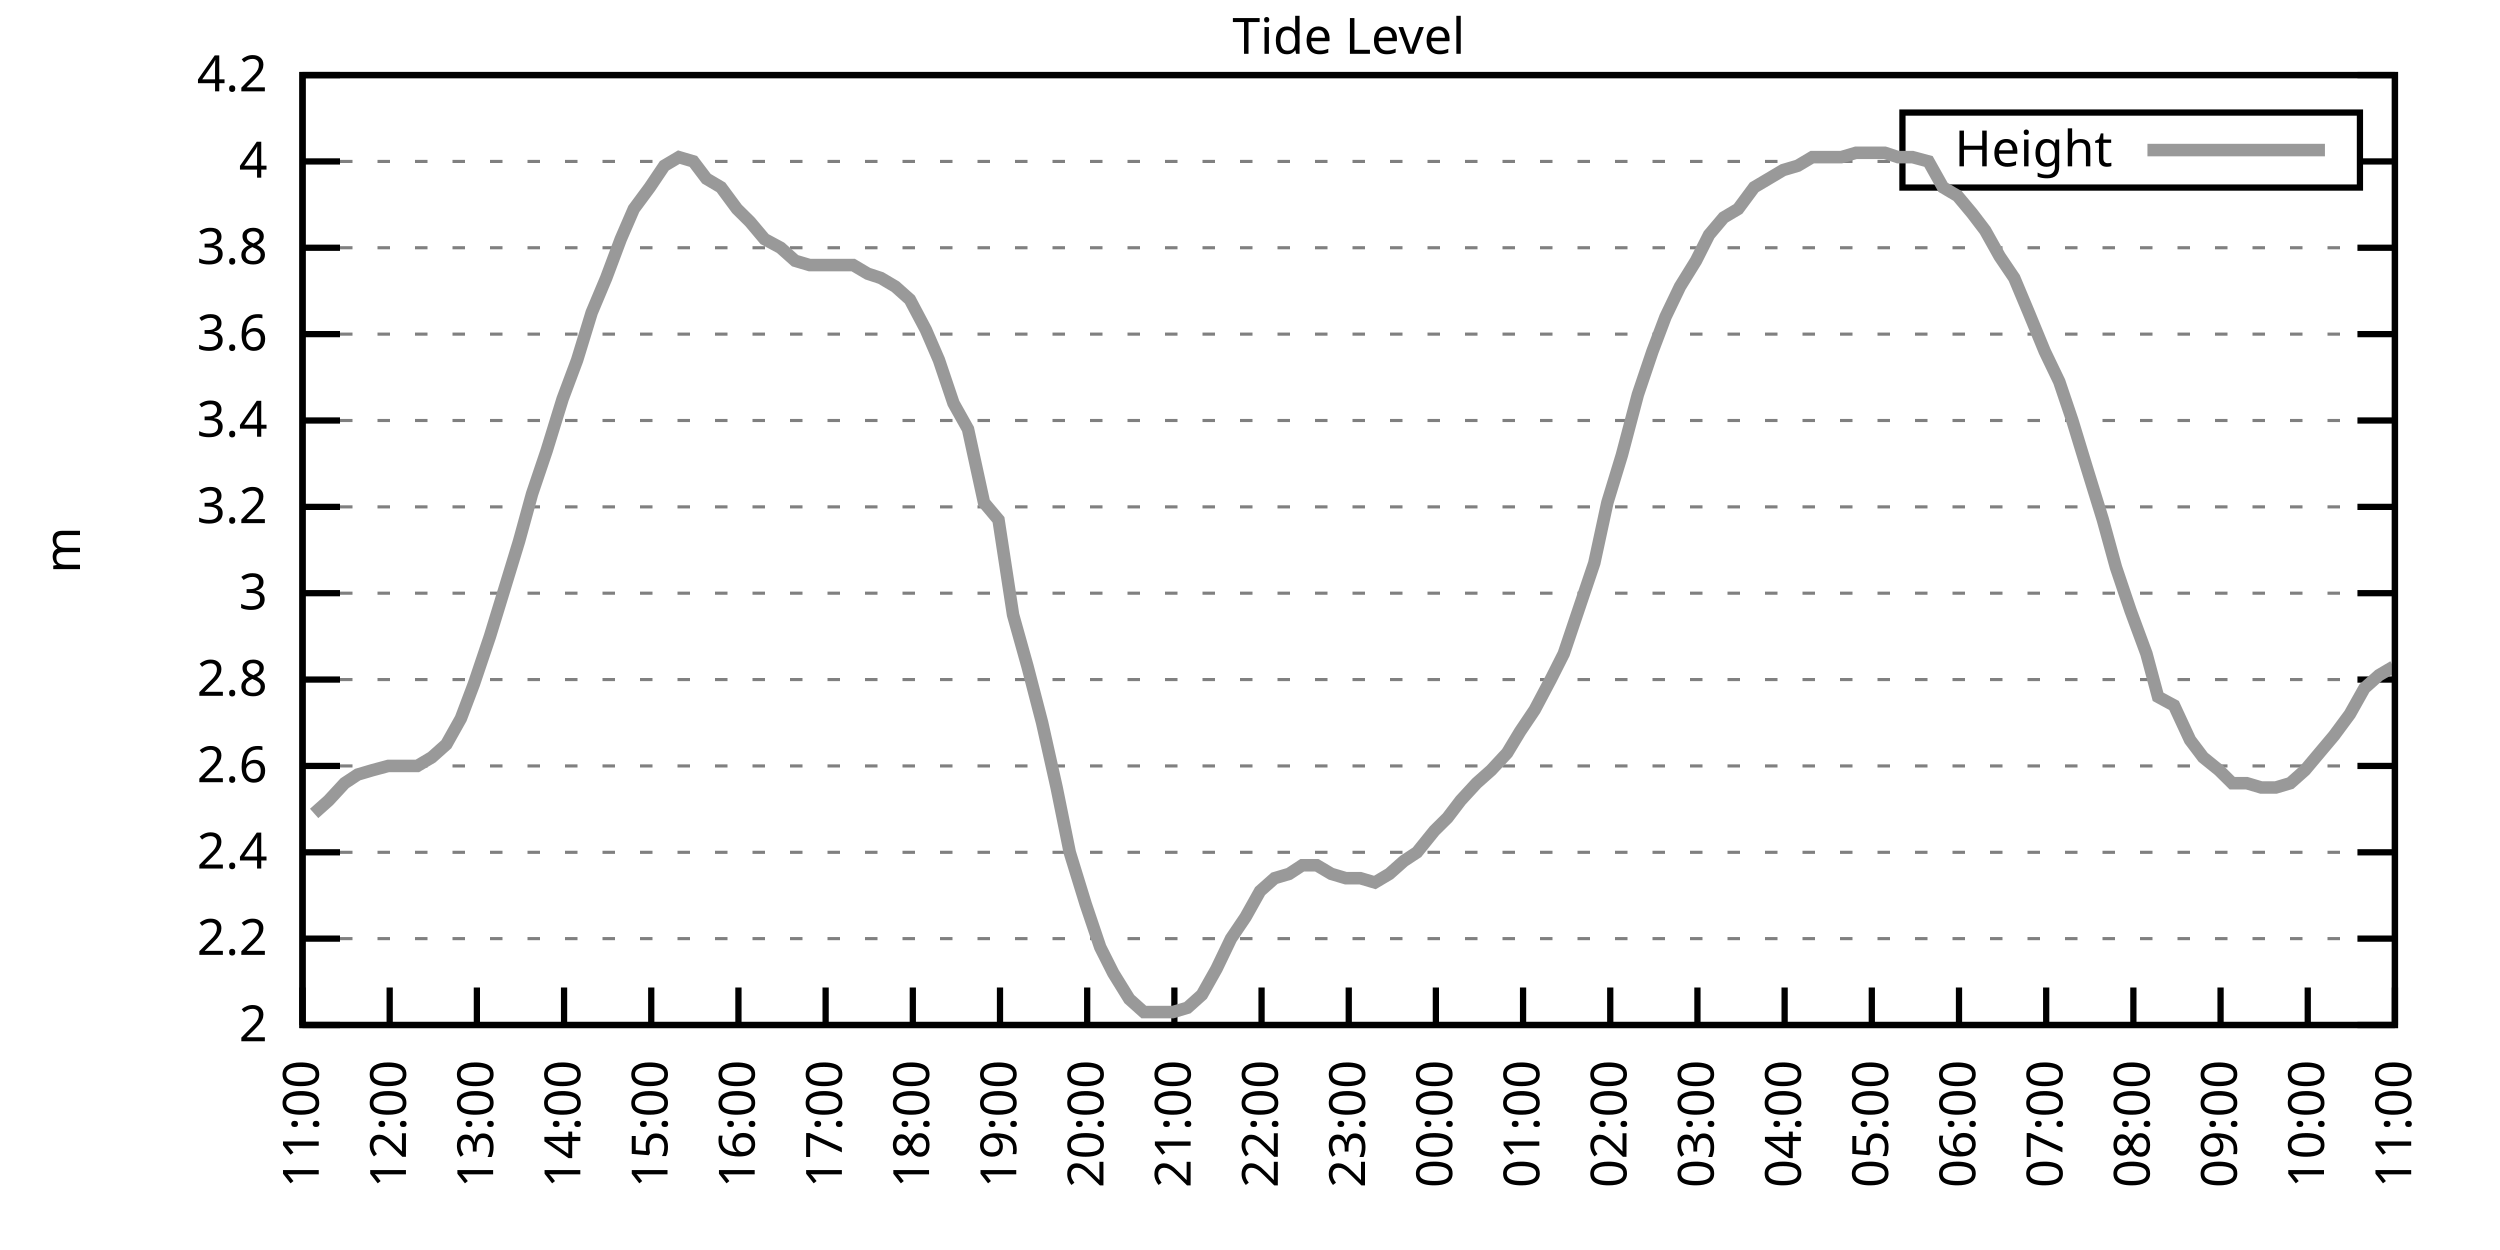
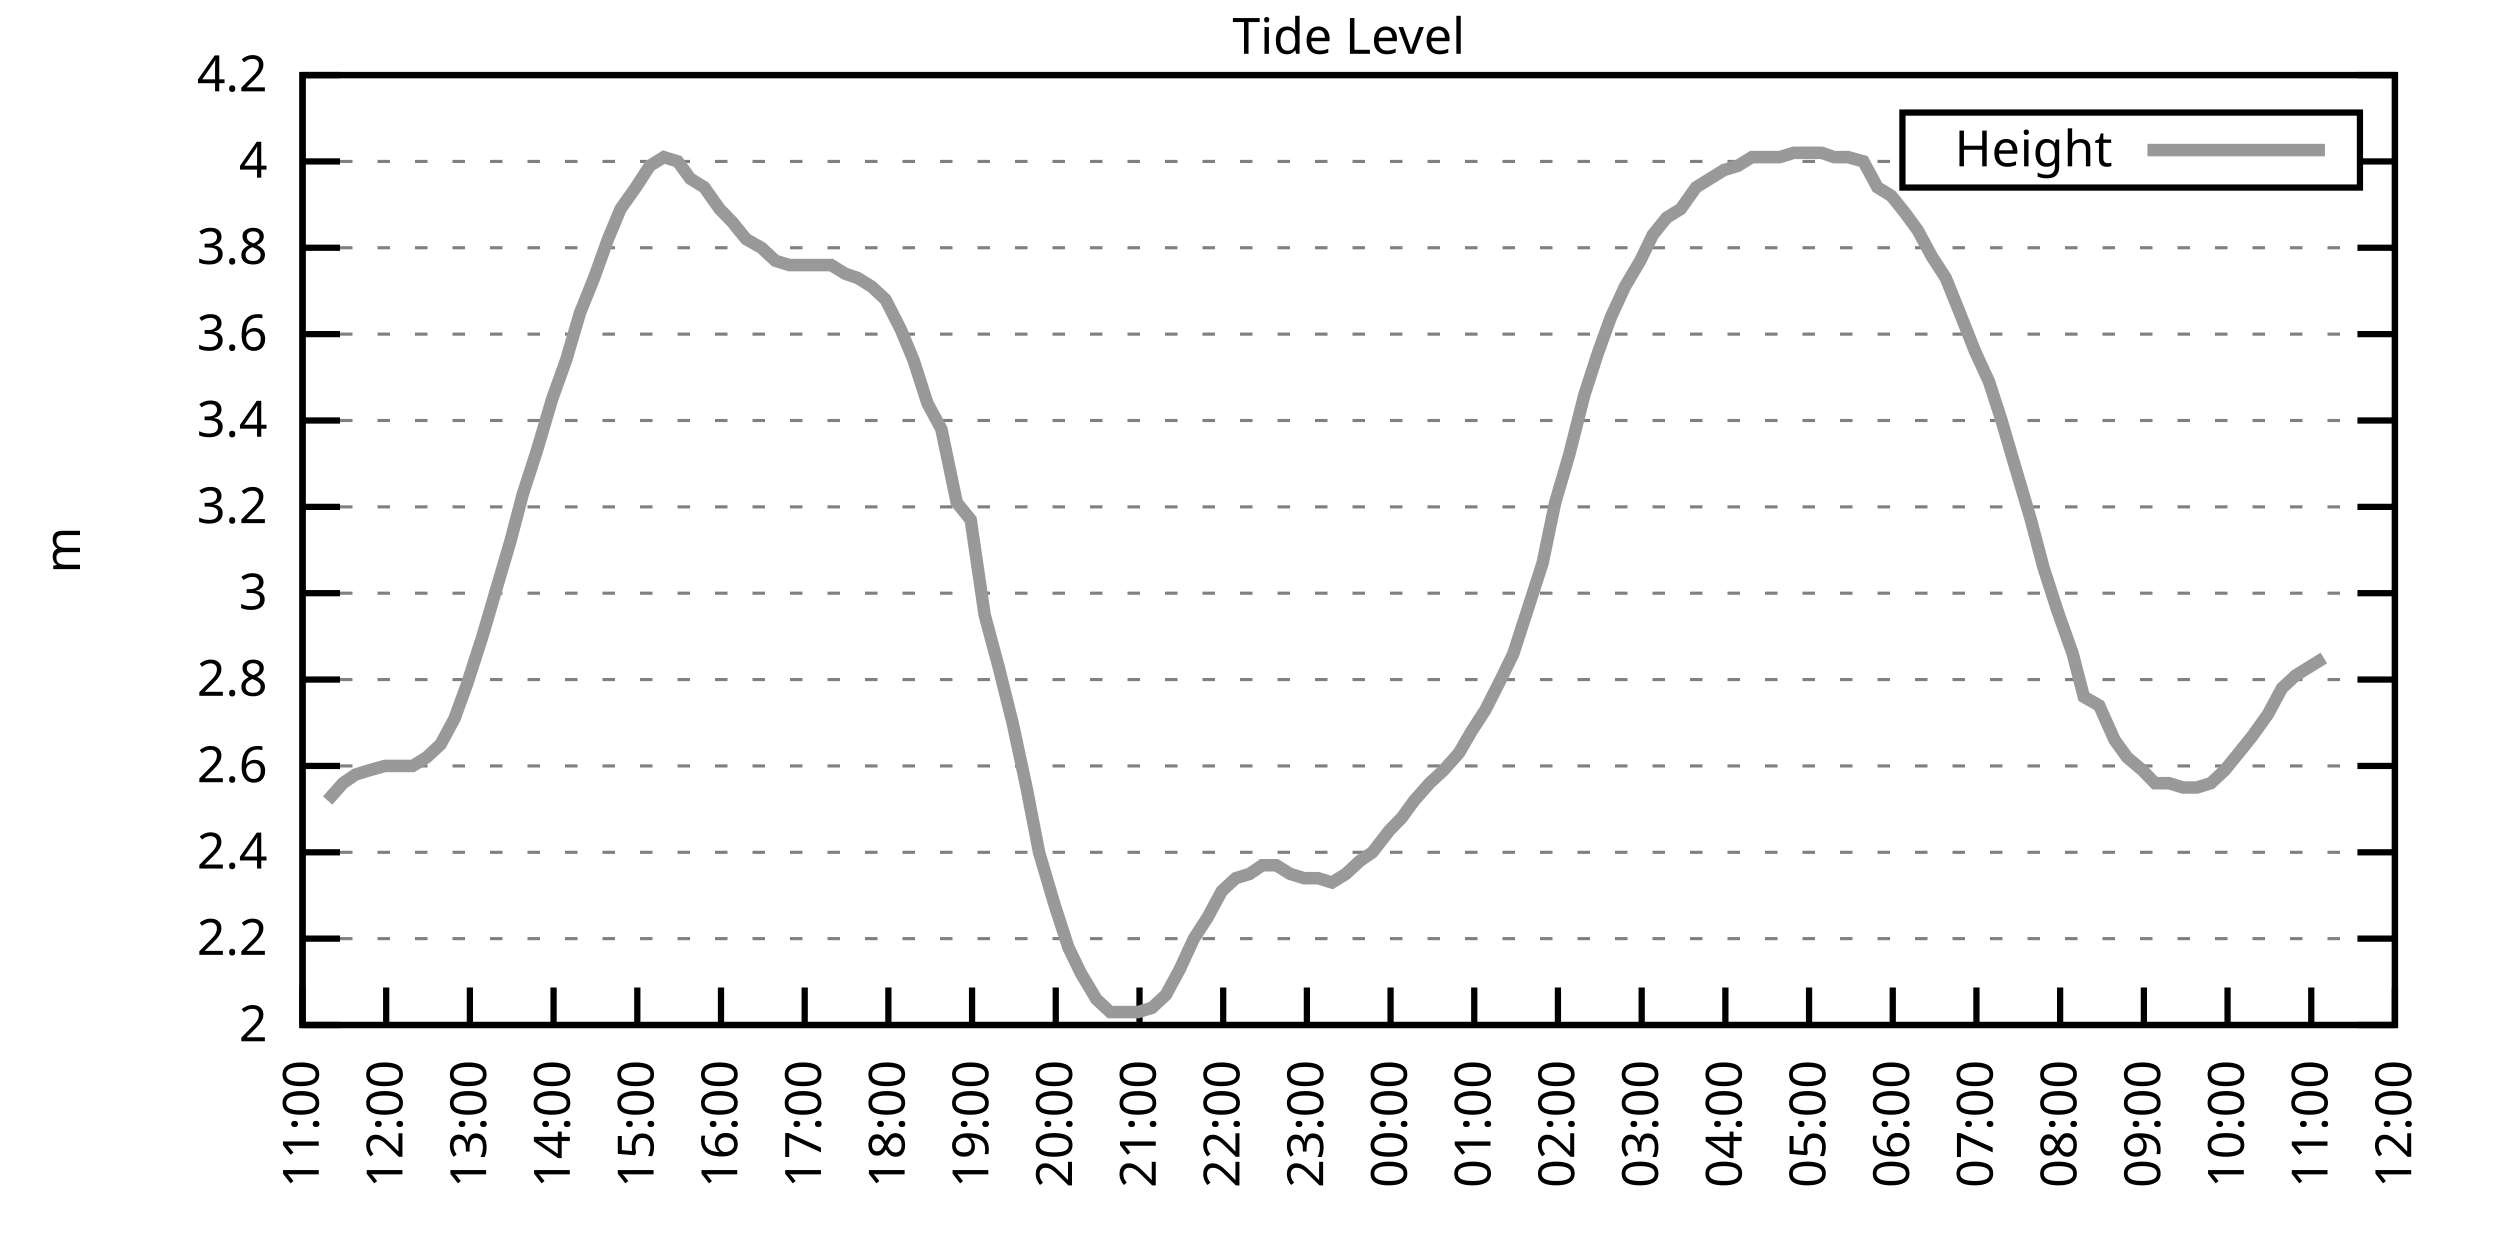
<svg xmlns="http://www.w3.org/2000/svg" xmlns:xlink="http://www.w3.org/1999/xlink" width="400" height="200" viewBox="0 0 400 200">
  <g id="gnuplot_canvas">
    <rect x="0" y="0" width="400" height="200" fill="none" />
    <defs>
      <circle id="gpDot" r="0.5" stroke-width="0.5" stroke="currentColor" />
      <path id="gpPt0" stroke-width="0.333" stroke="currentColor" d="M-1,0 h2 M0,-1 v2" />
      <path id="gpPt1" stroke-width="0.333" stroke="currentColor" d="M-1,-1 L1,1 M1,-1 L-1,1" />
      <path id="gpPt2" stroke-width="0.333" stroke="currentColor" d="M-1,0 L1,0 M0,-1 L0,1 M-1,-1 L1,1 M-1,1 L1,-1" />
      <rect id="gpPt3" stroke-width="0.333" stroke="currentColor" x="-1" y="-1" width="2" height="2" />
      <rect id="gpPt4" stroke-width="0.333" stroke="currentColor" fill="currentColor" x="-1" y="-1" width="2" height="2" />
      <circle id="gpPt5" stroke-width="0.333" stroke="currentColor" cx="0" cy="0" r="1" />
      <use xlink:href="#gpPt5" id="gpPt6" fill="currentColor" stroke="none" />
      <path id="gpPt7" stroke-width="0.333" stroke="currentColor" d="M0,-1.33 L-1.33,0.67 L1.33,0.67 z" />
      <use xlink:href="#gpPt7" id="gpPt8" fill="currentColor" stroke="none" />
      <use xlink:href="#gpPt7" id="gpPt9" stroke="currentColor" transform="rotate(180)" />
      <use xlink:href="#gpPt9" id="gpPt10" fill="currentColor" stroke="none" />
      <use xlink:href="#gpPt3" id="gpPt11" stroke="currentColor" transform="rotate(45)" />
      <use xlink:href="#gpPt11" id="gpPt12" fill="currentColor" stroke="none" />
      <path id="gpPt13" stroke-width="0.333" stroke="currentColor" d="M0,1.330 L1.265,0.411 L0.782,-1.067 L-0.782,-1.076 L-1.265,0.411 z" />
      <use xlink:href="#gpPt13" id="gpPt14" fill="currentColor" stroke="none" />
      <filter id="textbox" filterUnits="objectBoundingBox" x="0" y="0" height="1" width="1">
        <feFlood flood-color="white" flood-opacity="1" result="bgnd" />
        <feComposite in="SourceGraphic" in2="bgnd" operator="atop" />
      </filter>
      <filter id="greybox" filterUnits="objectBoundingBox" x="0" y="0" height="1" width="1">
        <feFlood flood-color="lightgrey" flood-opacity="1" result="grey" />
        <feComposite in="SourceGraphic" in2="grey" operator="atop" />
      </filter>
    </defs>
    <g fill="none" color="white" stroke="currentColor" stroke-width="1.00" stroke-linecap="butt" stroke-linejoin="miter">
</g>
    <g fill="none" color="black" stroke="currentColor" stroke-width="1.00" stroke-linecap="butt" stroke-linejoin="miter">
      <g stroke="none" shape-rendering="crispEdges">
        <polygon fill="rgb(255, 255, 255)" points="48.40,164.00 383.18,164.00 383.18,12.02 48.40,12.02 " />
      </g>
    </g>
    <g fill="none" color="black" stroke="currentColor" stroke-width="1.00" stroke-linecap="butt" stroke-linejoin="miter">
</g>
    <g fill="none" color="black" stroke="black" stroke-width="0.50" stroke-linecap="butt" stroke-linejoin="miter">
</g>
    <g fill="none" color="gray" stroke="currentColor" stroke-width="0.50" stroke-linecap="butt" stroke-linejoin="miter">
      <path stroke="gray" stroke-dasharray="2,4" class="gridline" d="M48.40,164.00 L383.19,164.00  " />
    </g>
    <g fill="none" color="gray" stroke="gray" stroke-width="1.00" stroke-linecap="butt" stroke-linejoin="miter">
</g>
    <g fill="none" color="black" stroke="currentColor" stroke-width="1.00" stroke-linecap="butt" stroke-linejoin="miter">
      <path stroke="black" d="M48.40,164.00 L54.40,164.00 M383.19,164.00 L377.19,164.00  " />
      <g transform="translate(42.80,166.60)" stroke="none" fill="black" font-family="Sans" font-size="8.00" text-anchor="end">
        <text>
          <tspan font-family="Sans"> 2</tspan>
        </text>
      </g>
    </g>
    <g fill="none" color="black" stroke="currentColor" stroke-width="1.00" stroke-linecap="butt" stroke-linejoin="miter">
</g>
    <g fill="none" color="black" stroke="black" stroke-width="0.50" stroke-linecap="butt" stroke-linejoin="miter">
</g>
    <g fill="none" color="gray" stroke="currentColor" stroke-width="0.50" stroke-linecap="butt" stroke-linejoin="miter">
      <path stroke="gray" stroke-dasharray="2,4" class="gridline" d="M48.40,150.18 L383.19,150.18  " />
    </g>
    <g fill="none" color="gray" stroke="gray" stroke-width="1.00" stroke-linecap="butt" stroke-linejoin="miter">
</g>
    <g fill="none" color="black" stroke="currentColor" stroke-width="1.00" stroke-linecap="butt" stroke-linejoin="miter">
      <path stroke="black" d="M48.40,150.18 L54.40,150.18 M383.19,150.18 L377.19,150.18  " />
      <g transform="translate(42.80,152.78)" stroke="none" fill="black" font-family="Sans" font-size="8.00" text-anchor="end">
        <text>
          <tspan font-family="Sans"> 2.2</tspan>
        </text>
      </g>
    </g>
    <g fill="none" color="black" stroke="currentColor" stroke-width="1.00" stroke-linecap="butt" stroke-linejoin="miter">
</g>
    <g fill="none" color="black" stroke="black" stroke-width="0.50" stroke-linecap="butt" stroke-linejoin="miter">
</g>
    <g fill="none" color="gray" stroke="currentColor" stroke-width="0.50" stroke-linecap="butt" stroke-linejoin="miter">
      <path stroke="gray" stroke-dasharray="2,4" class="gridline" d="M48.40,136.37 L383.19,136.37  " />
    </g>
    <g fill="none" color="gray" stroke="gray" stroke-width="1.00" stroke-linecap="butt" stroke-linejoin="miter">
</g>
    <g fill="none" color="black" stroke="currentColor" stroke-width="1.00" stroke-linecap="butt" stroke-linejoin="miter">
      <path stroke="black" d="M48.40,136.37 L54.40,136.37 M383.19,136.37 L377.19,136.37  " />
      <g transform="translate(42.80,138.97)" stroke="none" fill="black" font-family="Sans" font-size="8.00" text-anchor="end">
        <text>
          <tspan font-family="Sans"> 2.4</tspan>
        </text>
      </g>
    </g>
    <g fill="none" color="black" stroke="currentColor" stroke-width="1.00" stroke-linecap="butt" stroke-linejoin="miter">
</g>
    <g fill="none" color="black" stroke="black" stroke-width="0.50" stroke-linecap="butt" stroke-linejoin="miter">
</g>
    <g fill="none" color="gray" stroke="currentColor" stroke-width="0.50" stroke-linecap="butt" stroke-linejoin="miter">
      <path stroke="gray" stroke-dasharray="2,4" class="gridline" d="M48.40,122.55 L383.19,122.55  " />
    </g>
    <g fill="none" color="gray" stroke="gray" stroke-width="1.00" stroke-linecap="butt" stroke-linejoin="miter">
</g>
    <g fill="none" color="black" stroke="currentColor" stroke-width="1.00" stroke-linecap="butt" stroke-linejoin="miter">
      <path stroke="black" d="M48.40,122.55 L54.40,122.55 M383.19,122.55 L377.19,122.55  " />
      <g transform="translate(42.80,125.15)" stroke="none" fill="black" font-family="Sans" font-size="8.00" text-anchor="end">
        <text>
          <tspan font-family="Sans"> 2.6</tspan>
        </text>
      </g>
    </g>
    <g fill="none" color="black" stroke="currentColor" stroke-width="1.00" stroke-linecap="butt" stroke-linejoin="miter">
</g>
    <g fill="none" color="black" stroke="black" stroke-width="0.50" stroke-linecap="butt" stroke-linejoin="miter">
</g>
    <g fill="none" color="gray" stroke="currentColor" stroke-width="0.50" stroke-linecap="butt" stroke-linejoin="miter">
      <path stroke="gray" stroke-dasharray="2,4" class="gridline" d="M48.40,108.73 L383.19,108.73  " />
    </g>
    <g fill="none" color="gray" stroke="gray" stroke-width="1.00" stroke-linecap="butt" stroke-linejoin="miter">
</g>
    <g fill="none" color="black" stroke="currentColor" stroke-width="1.00" stroke-linecap="butt" stroke-linejoin="miter">
      <path stroke="black" d="M48.40,108.73 L54.40,108.73 M383.19,108.73 L377.19,108.73  " />
      <g transform="translate(42.80,111.33)" stroke="none" fill="black" font-family="Sans" font-size="8.00" text-anchor="end">
        <text>
          <tspan font-family="Sans"> 2.8</tspan>
        </text>
      </g>
    </g>
    <g fill="none" color="black" stroke="currentColor" stroke-width="1.00" stroke-linecap="butt" stroke-linejoin="miter">
</g>
    <g fill="none" color="black" stroke="black" stroke-width="0.50" stroke-linecap="butt" stroke-linejoin="miter">
</g>
    <g fill="none" color="gray" stroke="currentColor" stroke-width="0.50" stroke-linecap="butt" stroke-linejoin="miter">
      <path stroke="gray" stroke-dasharray="2,4" class="gridline" d="M48.40,94.91 L383.19,94.91  " />
    </g>
    <g fill="none" color="gray" stroke="gray" stroke-width="1.00" stroke-linecap="butt" stroke-linejoin="miter">
</g>
    <g fill="none" color="black" stroke="currentColor" stroke-width="1.00" stroke-linecap="butt" stroke-linejoin="miter">
      <path stroke="black" d="M48.40,94.91 L54.40,94.91 M383.19,94.91 L377.19,94.91  " />
      <g transform="translate(42.80,97.51)" stroke="none" fill="black" font-family="Sans" font-size="8.00" text-anchor="end">
        <text>
          <tspan font-family="Sans"> 3</tspan>
        </text>
      </g>
    </g>
    <g fill="none" color="black" stroke="currentColor" stroke-width="1.00" stroke-linecap="butt" stroke-linejoin="miter">
</g>
    <g fill="none" color="black" stroke="black" stroke-width="0.50" stroke-linecap="butt" stroke-linejoin="miter">
</g>
    <g fill="none" color="gray" stroke="currentColor" stroke-width="0.50" stroke-linecap="butt" stroke-linejoin="miter">
      <path stroke="gray" stroke-dasharray="2,4" class="gridline" d="M48.40,81.10 L383.19,81.10  " />
    </g>
    <g fill="none" color="gray" stroke="gray" stroke-width="1.00" stroke-linecap="butt" stroke-linejoin="miter">
</g>
    <g fill="none" color="black" stroke="currentColor" stroke-width="1.00" stroke-linecap="butt" stroke-linejoin="miter">
      <path stroke="black" d="M48.40,81.10 L54.40,81.10 M383.19,81.10 L377.19,81.10  " />
      <g transform="translate(42.80,83.70)" stroke="none" fill="black" font-family="Sans" font-size="8.00" text-anchor="end">
        <text>
          <tspan font-family="Sans"> 3.2</tspan>
        </text>
      </g>
    </g>
    <g fill="none" color="black" stroke="currentColor" stroke-width="1.00" stroke-linecap="butt" stroke-linejoin="miter">
</g>
    <g fill="none" color="black" stroke="black" stroke-width="0.50" stroke-linecap="butt" stroke-linejoin="miter">
</g>
    <g fill="none" color="gray" stroke="currentColor" stroke-width="0.50" stroke-linecap="butt" stroke-linejoin="miter">
      <path stroke="gray" stroke-dasharray="2,4" class="gridline" d="M48.40,67.28 L383.19,67.28  " />
    </g>
    <g fill="none" color="gray" stroke="gray" stroke-width="1.00" stroke-linecap="butt" stroke-linejoin="miter">
</g>
    <g fill="none" color="black" stroke="currentColor" stroke-width="1.00" stroke-linecap="butt" stroke-linejoin="miter">
      <path stroke="black" d="M48.40,67.28 L54.40,67.28 M383.19,67.28 L377.19,67.28  " />
      <g transform="translate(42.80,69.88)" stroke="none" fill="black" font-family="Sans" font-size="8.00" text-anchor="end">
        <text>
          <tspan font-family="Sans"> 3.4</tspan>
        </text>
      </g>
    </g>
    <g fill="none" color="black" stroke="currentColor" stroke-width="1.00" stroke-linecap="butt" stroke-linejoin="miter">
</g>
    <g fill="none" color="black" stroke="black" stroke-width="0.50" stroke-linecap="butt" stroke-linejoin="miter">
</g>
    <g fill="none" color="gray" stroke="currentColor" stroke-width="0.50" stroke-linecap="butt" stroke-linejoin="miter">
      <path stroke="gray" stroke-dasharray="2,4" class="gridline" d="M48.40,53.46 L383.19,53.46  " />
    </g>
    <g fill="none" color="gray" stroke="gray" stroke-width="1.00" stroke-linecap="butt" stroke-linejoin="miter">
</g>
    <g fill="none" color="black" stroke="currentColor" stroke-width="1.00" stroke-linecap="butt" stroke-linejoin="miter">
      <path stroke="black" d="M48.40,53.46 L54.40,53.46 M383.19,53.46 L377.19,53.46  " />
      <g transform="translate(42.80,56.06)" stroke="none" fill="black" font-family="Sans" font-size="8.00" text-anchor="end">
        <text>
          <tspan font-family="Sans"> 3.6</tspan>
        </text>
      </g>
    </g>
    <g fill="none" color="black" stroke="currentColor" stroke-width="1.00" stroke-linecap="butt" stroke-linejoin="miter">
</g>
    <g fill="none" color="black" stroke="black" stroke-width="0.50" stroke-linecap="butt" stroke-linejoin="miter">
</g>
    <g fill="none" color="gray" stroke="currentColor" stroke-width="0.50" stroke-linecap="butt" stroke-linejoin="miter">
      <path stroke="gray" stroke-dasharray="2,4" class="gridline" d="M48.40,39.64 L383.19,39.64  " />
    </g>
    <g fill="none" color="gray" stroke="gray" stroke-width="1.00" stroke-linecap="butt" stroke-linejoin="miter">
</g>
    <g fill="none" color="black" stroke="currentColor" stroke-width="1.00" stroke-linecap="butt" stroke-linejoin="miter">
      <path stroke="black" d="M48.40,39.64 L54.40,39.64 M383.19,39.64 L377.19,39.64  " />
      <g transform="translate(42.80,42.24)" stroke="none" fill="black" font-family="Sans" font-size="8.00" text-anchor="end">
        <text>
          <tspan font-family="Sans"> 3.8</tspan>
        </text>
      </g>
    </g>
    <g fill="none" color="black" stroke="currentColor" stroke-width="1.00" stroke-linecap="butt" stroke-linejoin="miter">
</g>
    <g fill="none" color="black" stroke="black" stroke-width="0.50" stroke-linecap="butt" stroke-linejoin="miter">
</g>
    <g fill="none" color="gray" stroke="currentColor" stroke-width="0.50" stroke-linecap="butt" stroke-linejoin="miter">
      <path stroke="gray" stroke-dasharray="2,4" class="gridline" d="M48.40,25.83 L304.39,25.83 M377.59,25.83 L383.19,25.83  " />
    </g>
    <g fill="none" color="gray" stroke="gray" stroke-width="1.00" stroke-linecap="butt" stroke-linejoin="miter">
</g>
    <g fill="none" color="black" stroke="currentColor" stroke-width="1.00" stroke-linecap="butt" stroke-linejoin="miter">
      <path stroke="black" d="M48.40,25.83 L54.40,25.83 M383.19,25.83 L377.19,25.83  " />
      <g transform="translate(42.80,28.43)" stroke="none" fill="black" font-family="Sans" font-size="8.00" text-anchor="end">
        <text>
          <tspan font-family="Sans"> 4</tspan>
        </text>
      </g>
    </g>
    <g fill="none" color="black" stroke="currentColor" stroke-width="1.00" stroke-linecap="butt" stroke-linejoin="miter">
</g>
    <g fill="none" color="black" stroke="black" stroke-width="0.50" stroke-linecap="butt" stroke-linejoin="miter">
</g>
    <g fill="none" color="gray" stroke="currentColor" stroke-width="0.50" stroke-linecap="butt" stroke-linejoin="miter">
      <path stroke="gray" stroke-dasharray="2,4" class="gridline" d="M48.40,12.01 L383.19,12.01  " />
    </g>
    <g fill="none" color="gray" stroke="gray" stroke-width="1.00" stroke-linecap="butt" stroke-linejoin="miter">
</g>
    <g fill="none" color="black" stroke="currentColor" stroke-width="1.00" stroke-linecap="butt" stroke-linejoin="miter">
      <path stroke="black" d="M48.40,12.01 L54.40,12.01 M383.19,12.01 L377.19,12.01  " />
      <g transform="translate(42.80,14.61)" stroke="none" fill="black" font-family="Sans" font-size="8.00" text-anchor="end">
        <text>
          <tspan font-family="Sans"> 4.2</tspan>
        </text>
      </g>
    </g>
    <g fill="none" color="black" stroke="currentColor" stroke-width="1.00" stroke-linecap="butt" stroke-linejoin="miter">
      <path stroke="black" d="M48.40,164.00 L48.40,158.00  " />
      <g transform="translate(51.00,169.60) rotate(270.00)" stroke="none" fill="black" font-family="Sans" font-size="8.00" text-anchor="end">
        <text>
          <tspan font-family="Sans">11:00</tspan>
        </text>
      </g>
    </g>
    <g fill="none" color="black" stroke="currentColor" stroke-width="1.00" stroke-linecap="butt" stroke-linejoin="miter">
-       <path stroke="black" d="M62.35,164.00 L62.35,158.00  " />
-       <g transform="translate(64.95,169.60) rotate(270.00)" stroke="none" fill="black" font-family="Sans" font-size="8.00" text-anchor="end">
+       <path stroke="black" d="M61.79,164.00 L61.79,158.00  " />
+       <g transform="translate(64.39,169.60) rotate(270.00)" stroke="none" fill="black" font-family="Sans" font-size="8.00" text-anchor="end">
        <text>
          <tspan font-family="Sans">12:00</tspan>
        </text>
      </g>
    </g>
    <g fill="none" color="black" stroke="currentColor" stroke-width="1.00" stroke-linecap="butt" stroke-linejoin="miter">
-       <path stroke="black" d="M76.30,164.00 L76.30,158.00  " />
-       <g transform="translate(78.90,169.60) rotate(270.00)" stroke="none" fill="black" font-family="Sans" font-size="8.00" text-anchor="end">
+       <path stroke="black" d="M75.18,164.00 L75.18,158.00  " />
+       <g transform="translate(77.78,169.60) rotate(270.00)" stroke="none" fill="black" font-family="Sans" font-size="8.00" text-anchor="end">
        <text>
          <tspan font-family="Sans">13:00</tspan>
        </text>
      </g>
    </g>
    <g fill="none" color="black" stroke="currentColor" stroke-width="1.00" stroke-linecap="butt" stroke-linejoin="miter">
-       <path stroke="black" d="M90.25,164.00 L90.25,158.00  " />
-       <g transform="translate(92.85,169.60) rotate(270.00)" stroke="none" fill="black" font-family="Sans" font-size="8.00" text-anchor="end">
+       <path stroke="black" d="M88.57,164.00 L88.57,158.00  " />
+       <g transform="translate(91.17,169.60) rotate(270.00)" stroke="none" fill="black" font-family="Sans" font-size="8.00" text-anchor="end">
        <text>
          <tspan font-family="Sans">14:00</tspan>
        </text>
      </g>
    </g>
    <g fill="none" color="black" stroke="currentColor" stroke-width="1.00" stroke-linecap="butt" stroke-linejoin="miter">
-       <path stroke="black" d="M104.20,164.00 L104.20,158.00  " />
-       <g transform="translate(106.80,169.60) rotate(270.00)" stroke="none" fill="black" font-family="Sans" font-size="8.00" text-anchor="end">
+       <path stroke="black" d="M101.97,164.00 L101.97,158.00  " />
+       <g transform="translate(104.57,169.60) rotate(270.00)" stroke="none" fill="black" font-family="Sans" font-size="8.00" text-anchor="end">
        <text>
          <tspan font-family="Sans">15:00</tspan>
        </text>
      </g>
    </g>
    <g fill="none" color="black" stroke="currentColor" stroke-width="1.00" stroke-linecap="butt" stroke-linejoin="miter">
-       <path stroke="black" d="M118.15,164.00 L118.15,158.00  " />
-       <g transform="translate(120.75,169.60) rotate(270.00)" stroke="none" fill="black" font-family="Sans" font-size="8.00" text-anchor="end">
+       <path stroke="black" d="M115.36,164.00 L115.36,158.00  " />
+       <g transform="translate(117.96,169.60) rotate(270.00)" stroke="none" fill="black" font-family="Sans" font-size="8.00" text-anchor="end">
        <text>
          <tspan font-family="Sans">16:00</tspan>
        </text>
      </g>
    </g>
    <g fill="none" color="black" stroke="currentColor" stroke-width="1.00" stroke-linecap="butt" stroke-linejoin="miter">
-       <path stroke="black" d="M132.10,164.00 L132.10,158.00  " />
-       <g transform="translate(134.70,169.60) rotate(270.00)" stroke="none" fill="black" font-family="Sans" font-size="8.00" text-anchor="end">
+       <path stroke="black" d="M128.75,164.00 L128.75,158.00  " />
+       <g transform="translate(131.35,169.60) rotate(270.00)" stroke="none" fill="black" font-family="Sans" font-size="8.00" text-anchor="end">
        <text>
          <tspan font-family="Sans">17:00</tspan>
        </text>
      </g>
    </g>
    <g fill="none" color="black" stroke="currentColor" stroke-width="1.00" stroke-linecap="butt" stroke-linejoin="miter">
-       <path stroke="black" d="M146.05,164.00 L146.05,158.00  " />
-       <g transform="translate(148.65,169.60) rotate(270.00)" stroke="none" fill="black" font-family="Sans" font-size="8.00" text-anchor="end">
+       <path stroke="black" d="M142.14,164.00 L142.14,158.00  " />
+       <g transform="translate(144.74,169.60) rotate(270.00)" stroke="none" fill="black" font-family="Sans" font-size="8.00" text-anchor="end">
        <text>
          <tspan font-family="Sans">18:00</tspan>
        </text>
      </g>
    </g>
    <g fill="none" color="black" stroke="currentColor" stroke-width="1.00" stroke-linecap="butt" stroke-linejoin="miter">
-       <path stroke="black" d="M160.00,164.00 L160.00,158.00  " />
-       <g transform="translate(162.60,169.60) rotate(270.00)" stroke="none" fill="black" font-family="Sans" font-size="8.00" text-anchor="end">
+       <path stroke="black" d="M155.53,164.00 L155.53,158.00  " />
+       <g transform="translate(158.13,169.60) rotate(270.00)" stroke="none" fill="black" font-family="Sans" font-size="8.00" text-anchor="end">
        <text>
          <tspan font-family="Sans">19:00</tspan>
        </text>
      </g>
    </g>
    <g fill="none" color="black" stroke="currentColor" stroke-width="1.00" stroke-linecap="butt" stroke-linejoin="miter">
-       <path stroke="black" d="M173.95,164.00 L173.95,158.00  " />
-       <g transform="translate(176.55,169.60) rotate(270.00)" stroke="none" fill="black" font-family="Sans" font-size="8.00" text-anchor="end">
+       <path stroke="black" d="M168.92,164.00 L168.92,158.00  " />
+       <g transform="translate(171.52,169.60) rotate(270.00)" stroke="none" fill="black" font-family="Sans" font-size="8.00" text-anchor="end">
        <text>
          <tspan font-family="Sans">20:00</tspan>
        </text>
      </g>
    </g>
    <g fill="none" color="black" stroke="currentColor" stroke-width="1.00" stroke-linecap="butt" stroke-linejoin="miter">
-       <path stroke="black" d="M187.90,164.00 L187.90,158.00  " />
-       <g transform="translate(190.50,169.60) rotate(270.00)" stroke="none" fill="black" font-family="Sans" font-size="8.00" text-anchor="end">
+       <path stroke="black" d="M182.32,164.00 L182.32,158.00  " />
+       <g transform="translate(184.92,169.60) rotate(270.00)" stroke="none" fill="black" font-family="Sans" font-size="8.00" text-anchor="end">
        <text>
          <tspan font-family="Sans">21:00</tspan>
        </text>
      </g>
    </g>
    <g fill="none" color="black" stroke="currentColor" stroke-width="1.00" stroke-linecap="butt" stroke-linejoin="miter">
-       <path stroke="black" d="M201.85,164.00 L201.85,158.00  " />
-       <g transform="translate(204.45,169.60) rotate(270.00)" stroke="none" fill="black" font-family="Sans" font-size="8.00" text-anchor="end">
+       <path stroke="black" d="M195.71,164.00 L195.71,158.00  " />
+       <g transform="translate(198.31,169.60) rotate(270.00)" stroke="none" fill="black" font-family="Sans" font-size="8.00" text-anchor="end">
        <text>
          <tspan font-family="Sans">22:00</tspan>
        </text>
      </g>
    </g>
    <g fill="none" color="black" stroke="currentColor" stroke-width="1.00" stroke-linecap="butt" stroke-linejoin="miter">
-       <path stroke="black" d="M215.80,164.00 L215.80,158.00  " />
-       <g transform="translate(218.40,169.60) rotate(270.00)" stroke="none" fill="black" font-family="Sans" font-size="8.00" text-anchor="end">
+       <path stroke="black" d="M209.10,164.00 L209.10,158.00  " />
+       <g transform="translate(211.70,169.60) rotate(270.00)" stroke="none" fill="black" font-family="Sans" font-size="8.00" text-anchor="end">
        <text>
          <tspan font-family="Sans">23:00</tspan>
        </text>
      </g>
    </g>
    <g fill="none" color="black" stroke="currentColor" stroke-width="1.00" stroke-linecap="butt" stroke-linejoin="miter">
-       <path stroke="black" d="M229.74,164.00 L229.74,158.00  " />
-       <g transform="translate(232.34,169.60) rotate(270.00)" stroke="none" fill="black" font-family="Sans" font-size="8.00" text-anchor="end">
+       <path stroke="black" d="M222.49,164.00 L222.49,158.00  " />
+       <g transform="translate(225.09,169.60) rotate(270.00)" stroke="none" fill="black" font-family="Sans" font-size="8.00" text-anchor="end">
        <text>
          <tspan font-family="Sans">00:00</tspan>
        </text>
      </g>
    </g>
    <g fill="none" color="black" stroke="currentColor" stroke-width="1.00" stroke-linecap="butt" stroke-linejoin="miter">
-       <path stroke="black" d="M243.69,164.00 L243.69,158.00  " />
-       <g transform="translate(246.29,169.60) rotate(270.00)" stroke="none" fill="black" font-family="Sans" font-size="8.00" text-anchor="end">
+       <path stroke="black" d="M235.88,164.00 L235.88,158.00  " />
+       <g transform="translate(238.48,169.60) rotate(270.00)" stroke="none" fill="black" font-family="Sans" font-size="8.00" text-anchor="end">
        <text>
          <tspan font-family="Sans">01:00</tspan>
        </text>
      </g>
    </g>
    <g fill="none" color="black" stroke="currentColor" stroke-width="1.00" stroke-linecap="butt" stroke-linejoin="miter">
-       <path stroke="black" d="M257.64,164.00 L257.64,158.00  " />
-       <g transform="translate(260.24,169.60) rotate(270.00)" stroke="none" fill="black" font-family="Sans" font-size="8.00" text-anchor="end">
+       <path stroke="black" d="M249.27,164.00 L249.27,158.00  " />
+       <g transform="translate(251.87,169.60) rotate(270.00)" stroke="none" fill="black" font-family="Sans" font-size="8.00" text-anchor="end">
        <text>
          <tspan font-family="Sans">02:00</tspan>
        </text>
      </g>
    </g>
    <g fill="none" color="black" stroke="currentColor" stroke-width="1.00" stroke-linecap="butt" stroke-linejoin="miter">
-       <path stroke="black" d="M271.59,164.00 L271.59,158.00  " />
-       <g transform="translate(274.19,169.60) rotate(270.00)" stroke="none" fill="black" font-family="Sans" font-size="8.00" text-anchor="end">
+       <path stroke="black" d="M262.67,164.00 L262.67,158.00  " />
+       <g transform="translate(265.27,169.60) rotate(270.00)" stroke="none" fill="black" font-family="Sans" font-size="8.00" text-anchor="end">
        <text>
          <tspan font-family="Sans">03:00</tspan>
        </text>
      </g>
    </g>
    <g fill="none" color="black" stroke="currentColor" stroke-width="1.00" stroke-linecap="butt" stroke-linejoin="miter">
-       <path stroke="black" d="M285.54,164.00 L285.54,158.00  " />
-       <g transform="translate(288.14,169.60) rotate(270.00)" stroke="none" fill="black" font-family="Sans" font-size="8.00" text-anchor="end">
+       <path stroke="black" d="M276.06,164.00 L276.06,158.00  " />
+       <g transform="translate(278.66,169.60) rotate(270.00)" stroke="none" fill="black" font-family="Sans" font-size="8.00" text-anchor="end">
        <text>
          <tspan font-family="Sans">04:00</tspan>
        </text>
      </g>
    </g>
    <g fill="none" color="black" stroke="currentColor" stroke-width="1.00" stroke-linecap="butt" stroke-linejoin="miter">
-       <path stroke="black" d="M299.49,164.00 L299.49,158.00  " />
-       <g transform="translate(302.09,169.60) rotate(270.00)" stroke="none" fill="black" font-family="Sans" font-size="8.00" text-anchor="end">
+       <path stroke="black" d="M289.45,164.00 L289.45,158.00  " />
+       <g transform="translate(292.05,169.60) rotate(270.00)" stroke="none" fill="black" font-family="Sans" font-size="8.00" text-anchor="end">
        <text>
          <tspan font-family="Sans">05:00</tspan>
        </text>
      </g>
    </g>
    <g fill="none" color="black" stroke="currentColor" stroke-width="1.00" stroke-linecap="butt" stroke-linejoin="miter">
-       <path stroke="black" d="M313.44,164.00 L313.44,158.00  " />
-       <g transform="translate(316.04,169.60) rotate(270.00)" stroke="none" fill="black" font-family="Sans" font-size="8.00" text-anchor="end">
+       <path stroke="black" d="M302.84,164.00 L302.84,158.00  " />
+       <g transform="translate(305.44,169.60) rotate(270.00)" stroke="none" fill="black" font-family="Sans" font-size="8.00" text-anchor="end">
        <text>
          <tspan font-family="Sans">06:00</tspan>
        </text>
      </g>
    </g>
    <g fill="none" color="black" stroke="currentColor" stroke-width="1.00" stroke-linecap="butt" stroke-linejoin="miter">
-       <path stroke="black" d="M327.39,164.00 L327.39,158.00  " />
-       <g transform="translate(329.99,169.60) rotate(270.00)" stroke="none" fill="black" font-family="Sans" font-size="8.00" text-anchor="end">
+       <path stroke="black" d="M316.23,164.00 L316.23,158.00  " />
+       <g transform="translate(318.83,169.60) rotate(270.00)" stroke="none" fill="black" font-family="Sans" font-size="8.00" text-anchor="end">
        <text>
          <tspan font-family="Sans">07:00</tspan>
        </text>
      </g>
    </g>
    <g fill="none" color="black" stroke="currentColor" stroke-width="1.00" stroke-linecap="butt" stroke-linejoin="miter">
-       <path stroke="black" d="M341.34,164.00 L341.34,158.00  " />
-       <g transform="translate(343.94,169.60) rotate(270.00)" stroke="none" fill="black" font-family="Sans" font-size="8.00" text-anchor="end">
+       <path stroke="black" d="M329.62,164.00 L329.62,158.00  " />
+       <g transform="translate(332.22,169.60) rotate(270.00)" stroke="none" fill="black" font-family="Sans" font-size="8.00" text-anchor="end">
        <text>
          <tspan font-family="Sans">08:00</tspan>
        </text>
      </g>
    </g>
    <g fill="none" color="black" stroke="currentColor" stroke-width="1.00" stroke-linecap="butt" stroke-linejoin="miter">
-       <path stroke="black" d="M355.29,164.00 L355.29,158.00  " />
-       <g transform="translate(357.89,169.60) rotate(270.00)" stroke="none" fill="black" font-family="Sans" font-size="8.00" text-anchor="end">
+       <path stroke="black" d="M343.02,164.00 L343.02,158.00  " />
+       <g transform="translate(345.62,169.60) rotate(270.00)" stroke="none" fill="black" font-family="Sans" font-size="8.00" text-anchor="end">
        <text>
          <tspan font-family="Sans">09:00</tspan>
        </text>
      </g>
    </g>
    <g fill="none" color="black" stroke="currentColor" stroke-width="1.00" stroke-linecap="butt" stroke-linejoin="miter">
-       <path stroke="black" d="M369.24,164.00 L369.24,158.00  " />
-       <g transform="translate(371.84,169.60) rotate(270.00)" stroke="none" fill="black" font-family="Sans" font-size="8.00" text-anchor="end">
+       <path stroke="black" d="M356.41,164.00 L356.41,158.00  " />
+       <g transform="translate(359.01,169.60) rotate(270.00)" stroke="none" fill="black" font-family="Sans" font-size="8.00" text-anchor="end">
        <text>
          <tspan font-family="Sans">10:00</tspan>
+         </text>
+       </g>
+     </g>
+     <g fill="none" color="black" stroke="currentColor" stroke-width="1.00" stroke-linecap="butt" stroke-linejoin="miter">
+       <path stroke="black" d="M369.80,164.00 L369.80,158.00  " />
+       <g transform="translate(372.40,169.60) rotate(270.00)" stroke="none" fill="black" font-family="Sans" font-size="8.00" text-anchor="end">
+         <text>
+           <tspan font-family="Sans">11:00</tspan>
        </text>
      </g>
    </g>
    <g fill="none" color="black" stroke="currentColor" stroke-width="1.00" stroke-linecap="butt" stroke-linejoin="miter">
      <path stroke="black" d="M383.19,164.00 L383.19,158.00  " />
      <g transform="translate(385.79,169.60) rotate(270.00)" stroke="none" fill="black" font-family="Sans" font-size="8.00" text-anchor="end">
        <text>
-           <tspan font-family="Sans">11:00</tspan>
+           <tspan font-family="Sans">12:00</tspan>
        </text>
      </g>
    </g>
    <g fill="none" color="black" stroke="currentColor" stroke-width="1.00" stroke-linecap="butt" stroke-linejoin="miter">
</g>
    <g fill="none" color="black" stroke="currentColor" stroke-width="1.00" stroke-linecap="butt" stroke-linejoin="miter">
      <path stroke="black" d="M48.40,12.01 L48.40,164.00 L383.19,164.00 L383.19,12.01 L48.40,12.01 Z  " />
    </g>
    <g fill="none" color="black" stroke="currentColor" stroke-width="1.00" stroke-linecap="butt" stroke-linejoin="miter">
</g>
    <g fill="none" color="black" stroke="currentColor" stroke-width="1.00" stroke-linecap="butt" stroke-linejoin="miter">
      <path stroke="black" d="M304.39,30.01 L304.39,18.01 L377.59,18.01 L377.59,30.01 L304.39,30.01 Z  " />
    </g>
    <g id="Tide_level_plot_1">
      <g fill="none" color="white" stroke="black" stroke-width="2.00" stroke-linecap="butt" stroke-linejoin="miter">
</g>
      <g fill="none" color="black" stroke="currentColor" stroke-width="2.00" stroke-linecap="butt" stroke-linejoin="miter">
        <g transform="translate(337.99,26.61)" stroke="none" fill="black" font-family="Sans" font-size="8.00" text-anchor="end">
          <text>
            <tspan font-family="Sans">Height</tspan>
          </text>
        </g>
      </g>
      <g fill="none" color="black" stroke="currentColor" stroke-width="2.00" stroke-linecap="butt" stroke-linejoin="miter">
-         <path stroke="rgb(153, 153, 153)" d="M343.59,24.01 L371.99,24.01 M50.26,130.15 L52.58,128.08 L55.14,125.31 L57.23,123.93 L59.56,123.24 L62.12,122.55   L64.44,122.55 L66.77,122.55 L69.09,121.17 L71.42,119.09 L73.74,114.95 L75.83,109.42 L78.39,101.82 L80.72,94.22   L83.04,86.62 L85.13,79.02 L87.46,72.12 L90.02,63.82 L92.34,57.61 L94.67,50.01 L96.99,44.48 L99.32,38.26   L101.41,33.43 L103.97,29.97 L106.29,26.52 L108.62,25.14 L110.94,25.83 L113.03,28.59 L115.36,29.97 L117.92,33.43   L120.01,35.50 L122.33,38.26 L124.89,39.64 L127.22,41.72 L129.54,42.41 L131.87,42.41 L134.19,42.41 L136.51,42.41   L138.84,43.79 L140.93,44.48 L143.26,45.86 L145.58,47.93 L148.14,52.77 L150.23,57.61 L152.56,64.52 L154.88,68.66   L157.44,80.41 L159.76,83.17 L162.09,98.37 L164.41,106.66 L166.74,115.64 L169.06,126.00 L171.16,136.37 L173.71,144.66   L176.04,151.56 L178.13,155.71 L180.69,159.85 L183.01,161.93 L185.34,161.93 L187.66,161.93 L189.99,161.24 L192.31,159.16   L194.64,155.02 L196.96,150.18 L199.29,146.73 L201.61,142.58 L203.94,140.51 L206.26,139.82 L208.36,138.44 L210.68,138.44   L213.01,139.82 L215.33,140.51 L217.65,140.51 L219.98,141.20 L222.30,139.82 L224.63,137.75 L226.72,136.37 L229.51,132.91   L231.60,130.84 L233.70,128.08 L236.25,125.31 L238.58,123.24 L241.14,120.48 L243.23,117.02 L245.55,113.57 L248.11,108.73   L250.20,104.59 L252.76,96.99 L255.09,90.08 L257.18,80.41 L259.50,72.81 L262.06,63.13 L264.39,56.23 L266.48,50.70   L268.80,45.86 L271.36,41.72 L273.45,37.57 L275.78,34.81 L278.10,33.43 L280.66,29.97 L282.99,28.59 L285.31,27.21   L287.64,26.52 L289.96,25.14 L292.29,25.14 L294.61,25.14 L296.94,24.45 L299.26,24.45 L301.58,24.45 L303.68,25.14   L306.00,25.14 L308.56,25.83 L310.88,29.97 L313.21,31.35 L315.53,34.12 L317.63,36.88 L319.95,41.03 L322.28,44.48   L324.60,50.01 L327.16,56.23 L329.48,61.06 L331.58,67.28 L333.90,74.88 L336.46,83.17 L338.55,90.77 L340.88,97.68   L343.43,104.59 L345.29,111.49 L347.85,112.88 L350.41,118.40 L352.50,121.17 L355.06,123.24 L357.15,125.31 L359.48,125.31   L361.80,126.00 L364.13,126.00 L366.45,125.31 L368.78,123.24 L371.10,120.48 L373.43,117.71 L375.98,114.26 L378.31,110.11   L380.63,108.04 L382.96,106.66  " />
+         <path stroke="rgb(153, 153, 153)" d="M343.59,24.01 L371.99,24.01 M52.42,128.08 L54.87,125.31 L56.88,123.93 L59.11,123.24 L61.57,122.55 L63.80,122.55   L66.03,122.55 L68.26,121.17 L70.50,119.09 L72.73,114.95 L74.74,109.42 L77.19,101.82 L79.42,94.22 L81.66,86.62   L83.66,79.02 L85.90,72.12 L88.35,63.82 L90.58,57.61 L92.82,50.01 L95.05,44.48 L97.28,38.26 L99.29,33.43   L101.74,29.97 L103.98,26.52 L106.21,25.14 L108.44,25.83 L110.45,28.59 L112.68,29.97 L115.13,33.43 L117.14,35.50   L119.38,38.26 L121.83,39.64 L124.06,41.72 L126.29,42.41 L128.53,42.41 L130.76,42.41 L132.99,42.41 L135.22,43.79   L137.23,44.48 L139.46,45.86 L141.69,47.93 L144.15,52.77 L146.16,57.61 L148.39,64.52 L150.62,68.66 L153.08,80.41   L155.31,83.17 L157.54,98.37 L159.77,106.66 L162.01,115.64 L164.24,126.00 L166.25,136.37 L168.70,144.66 L170.93,151.56   L172.94,155.71 L175.40,159.85 L177.63,161.93 L179.86,161.93 L182.09,161.93 L184.32,161.24 L186.56,159.16 L188.79,155.02   L191.02,150.18 L193.25,146.73 L195.48,142.58 L197.72,140.51 L199.95,139.82 L201.96,138.44 L204.19,138.44 L206.42,139.82   L208.65,140.51 L210.88,140.51 L213.12,141.20 L215.35,139.82 L217.58,137.75 L219.59,136.37 L222.27,132.91 L224.28,130.84   L226.29,128.08 L228.74,125.31 L230.97,123.24 L233.43,120.48 L235.44,117.02 L237.67,113.57 L240.12,108.73 L242.13,104.59   L244.59,96.99 L246.82,90.08 L248.83,80.41 L251.06,72.81 L253.51,63.13 L255.75,56.23 L257.76,50.70 L259.99,45.86   L262.44,41.72 L264.45,37.57 L266.68,34.81 L268.92,33.43 L271.37,29.97 L273.60,28.59 L275.83,27.21 L278.07,26.52   L280.30,25.14 L282.53,25.14 L284.76,25.14 L286.99,24.45 L289.23,24.45 L291.46,24.45 L293.47,25.14 L295.70,25.14   L298.15,25.83 L300.39,29.97 L302.62,31.35 L304.85,34.12 L306.86,36.88 L309.09,41.03 L311.32,44.48 L313.55,50.01   L316.01,56.23 L318.24,61.06 L320.25,67.28 L322.48,74.88 L324.94,83.17 L326.95,90.77 L329.18,97.68 L331.63,104.59   L333.42,111.49 L335.87,112.88 L338.33,118.40 L340.34,121.17 L342.79,123.24 L344.80,125.31 L347.03,125.31 L349.26,126.00   L351.50,126.00 L353.73,125.31 L355.96,123.24 L358.19,120.48 L360.42,117.71 L362.88,114.26 L365.11,110.11 L367.34,108.04   L369.58,106.66 L371.81,105.28  " />
      </g>
    </g>
    <g fill="none" color="black" stroke="currentColor" stroke-width="2.00" stroke-linecap="butt" stroke-linejoin="miter">
</g>
    <g fill="none" color="black" stroke="black" stroke-width="1.00" stroke-linecap="butt" stroke-linejoin="miter">
</g>
    <g fill="none" color="black" stroke="currentColor" stroke-width="1.00" stroke-linecap="butt" stroke-linejoin="miter">
      <path stroke="black" d="M48.40,12.01 L48.40,164.00 L383.19,164.00 L383.19,12.01 L48.40,12.01 Z  " />
      <g transform="translate(12.80,88.01) rotate(270.00)" stroke="none" fill="black" font-family="Sans" font-size="8.00" text-anchor="middle">
        <text>
          <tspan font-family="Sans">m</tspan>
        </text>
      </g>
    </g>
    <g fill="none" color="black" stroke="currentColor" stroke-width="1.00" stroke-linecap="butt" stroke-linejoin="miter">
</g>
    <g fill="none" color="black" stroke="currentColor" stroke-width="1.00" stroke-linecap="butt" stroke-linejoin="miter">
      <g transform="translate(215.79,8.61)" stroke="none" fill="black" font-family="Sans" font-size="8.00" text-anchor="middle">
        <text>
          <tspan font-family="Sans">Tide Level</tspan>
        </text>
      </g>
    </g>
    <g fill="none" color="black" stroke="currentColor" stroke-width="1.00" stroke-linecap="butt" stroke-linejoin="miter">
</g>
  </g>
</svg>
